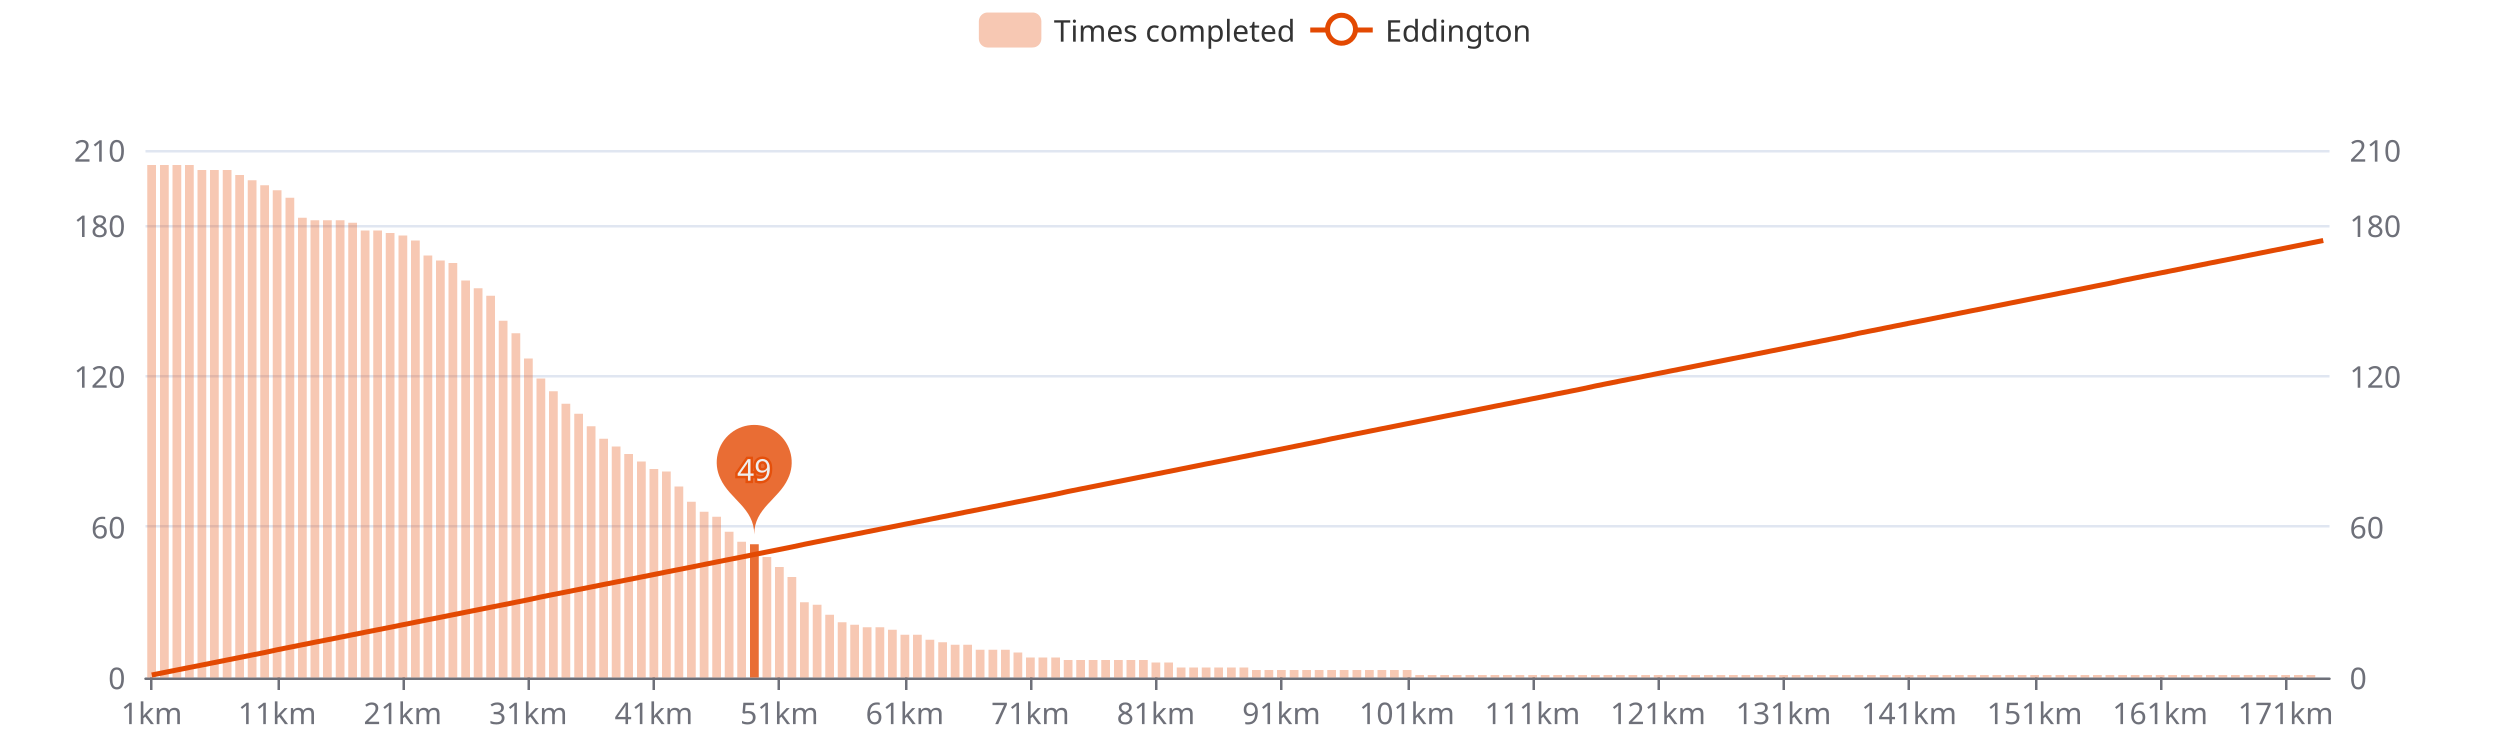
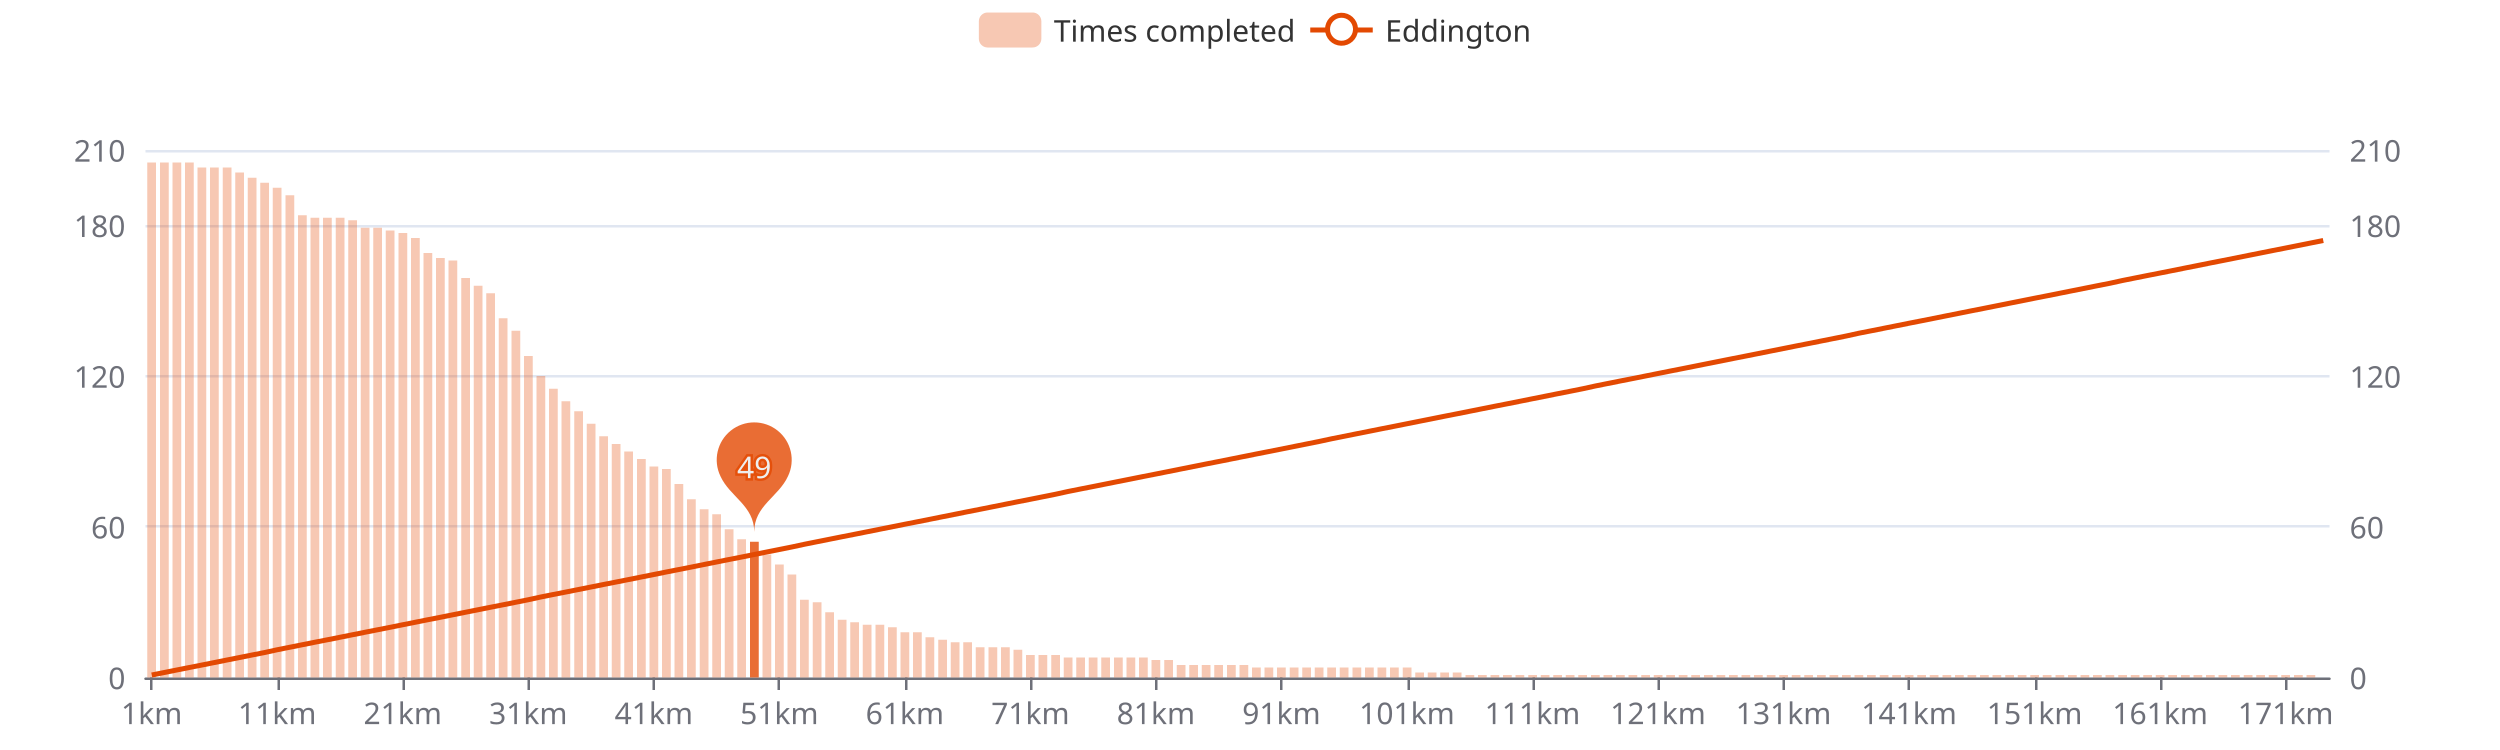
<svg xmlns="http://www.w3.org/2000/svg" width="1000" height="300" version="1.1" baseProfile="full" viewBox="0 0 1000 300">
  <rect width="1000" height="300" x="0" y="0" id="0" fill="#ffffff" />
  <path d="M58.2 271.5L931.8 271.5" fill="none" stroke="#E0E6F1" />
  <path d="M58.2 210.5L931.8 210.5" fill="none" stroke="#E0E6F1" />
  <path d="M58.2 150.5L931.8 150.5" fill="none" stroke="#E0E6F1" />
  <path d="M58.2 90.5L931.8 90.5" fill="none" stroke="#E0E6F1" />
  <path d="M58.2 60.5L931.8 60.5" fill="none" stroke="#E0E6F1" />
  <path d="M58.2 271.5L931.8 271.5" fill="none" stroke="#6E7079" stroke-linecap="round" />
  <path d="M60.5 271L60.5 276" fill="none" stroke="#6E7079" />
  <path d="M111.5 271L111.5 276" fill="none" stroke="#6E7079" />
  <path d="M161.5 271L161.5 276" fill="none" stroke="#6E7079" />
  <path d="M211.5 271L211.5 276" fill="none" stroke="#6E7079" />
  <path d="M261.5 271L261.5 276" fill="none" stroke="#6E7079" />
  <path d="M311.5 271L311.5 276" fill="none" stroke="#6E7079" />
  <path d="M362.5 271L362.5 276" fill="none" stroke="#6E7079" />
  <path d="M412.5 271L412.5 276" fill="none" stroke="#6E7079" />
  <path d="M462.5 271L462.5 276" fill="none" stroke="#6E7079" />
  <path d="M512.5 271L512.5 276" fill="none" stroke="#6E7079" />
  <path d="M563.5 271L563.5 276" fill="none" stroke="#6E7079" />
  <path d="M613.5 271L613.5 276" fill="none" stroke="#6E7079" />
  <path d="M663.5 271L663.5 276" fill="none" stroke="#6E7079" />
  <path d="M713.5 271L713.5 276" fill="none" stroke="#6E7079" />
  <path d="M763.5 271L763.5 276" fill="none" stroke="#6E7079" />
  <path d="M814.5 271L814.5 276" fill="none" stroke="#6E7079" />
  <path d="M864.5 271L864.5 276" fill="none" stroke="#6E7079" />
  <path d="M914.5 271L914.5 276" fill="none" stroke="#6E7079" />
  <text dominant-baseline="central" text-anchor="end" style="font-size:12px;font-family:sans-serif;" transform="translate(50.16 271)" fill="#6E7079">0</text>
  <text dominant-baseline="central" text-anchor="end" style="font-size:12px;font-family:sans-serif;" transform="translate(50.16 210.7143)" fill="#6E7079">60</text>
  <text dominant-baseline="central" text-anchor="end" style="font-size:12px;font-family:sans-serif;" transform="translate(50.16 150.4286)" fill="#6E7079">120</text>
  <text dominant-baseline="central" text-anchor="end" style="font-size:12px;font-family:sans-serif;" transform="translate(50.16 90.1429)" fill="#6E7079">180</text>
  <text dominant-baseline="central" text-anchor="end" style="font-size:12px;font-family:sans-serif;" transform="translate(50.16 60)" fill="#6E7079">210</text>
  <text dominant-baseline="central" text-anchor="start" style="font-size:12px;font-family:sans-serif;" transform="translate(939.84 271)" fill="#6E7079">0</text>
  <text dominant-baseline="central" text-anchor="start" style="font-size:12px;font-family:sans-serif;" transform="translate(939.84 210.7143)" fill="#6E7079">60</text>
  <text dominant-baseline="central" text-anchor="start" style="font-size:12px;font-family:sans-serif;" transform="translate(939.84 150.4286)" fill="#6E7079">120</text>
  <text dominant-baseline="central" text-anchor="start" style="font-size:12px;font-family:sans-serif;" transform="translate(939.84 90.1429)" fill="#6E7079">180</text>
  <text dominant-baseline="central" text-anchor="start" style="font-size:12px;font-family:sans-serif;" transform="translate(939.84 60)" fill="#6E7079">210</text>
  <text dominant-baseline="central" text-anchor="middle" style="font-size:12px;font-family:sans-serif;" y="6" transform="translate(60.6706 279)" fill="#6E7079">1km</text>
  <text dominant-baseline="central" text-anchor="middle" style="font-size:12px;font-family:sans-serif;" y="6" transform="translate(110.8821 279)" fill="#6E7079">11km</text>
  <text dominant-baseline="central" text-anchor="middle" style="font-size:12px;font-family:sans-serif;" y="6" transform="translate(161.0936 279)" fill="#6E7079">21km</text>
  <text dominant-baseline="central" text-anchor="middle" style="font-size:12px;font-family:sans-serif;" y="6" transform="translate(211.3051 279)" fill="#6E7079">31km</text>
  <text dominant-baseline="central" text-anchor="middle" style="font-size:12px;font-family:sans-serif;" y="6" transform="translate(261.5166 279)" fill="#6E7079">41km</text>
  <text dominant-baseline="central" text-anchor="middle" style="font-size:12px;font-family:sans-serif;" y="6" transform="translate(311.728 279)" fill="#6E7079">51km</text>
  <text dominant-baseline="central" text-anchor="middle" style="font-size:12px;font-family:sans-serif;" y="6" transform="translate(361.9395 279)" fill="#6E7079">61km</text>
  <text dominant-baseline="central" text-anchor="middle" style="font-size:12px;font-family:sans-serif;" y="6" transform="translate(412.151 279)" fill="#6E7079">71km</text>
  <text dominant-baseline="central" text-anchor="middle" style="font-size:12px;font-family:sans-serif;" y="6" transform="translate(462.3625 279)" fill="#6E7079">81km</text>
  <text dominant-baseline="central" text-anchor="middle" style="font-size:12px;font-family:sans-serif;" y="6" transform="translate(512.574 279)" fill="#6E7079">91km</text>
  <text dominant-baseline="central" text-anchor="middle" style="font-size:12px;font-family:sans-serif;" y="6" transform="translate(562.7855 279)" fill="#6E7079">101km</text>
  <text dominant-baseline="central" text-anchor="middle" style="font-size:12px;font-family:sans-serif;" y="6" transform="translate(612.997 279)" fill="#6E7079">111km</text>
  <text dominant-baseline="central" text-anchor="middle" style="font-size:12px;font-family:sans-serif;" y="6" transform="translate(663.2085 279)" fill="#6E7079">121km</text>
  <text dominant-baseline="central" text-anchor="middle" style="font-size:12px;font-family:sans-serif;" y="6" transform="translate(713.42 279)" fill="#6E7079">131km</text>
  <text dominant-baseline="central" text-anchor="middle" style="font-size:12px;font-family:sans-serif;" y="6" transform="translate(763.6315 279)" fill="#6E7079">141km</text>
  <text dominant-baseline="central" text-anchor="middle" style="font-size:12px;font-family:sans-serif;" y="6" transform="translate(813.843 279)" fill="#6E7079">151km</text>
  <text dominant-baseline="central" text-anchor="middle" style="font-size:12px;font-family:sans-serif;" y="6" transform="translate(864.0545 279)" fill="#6E7079">161km</text>
  <text dominant-baseline="central" text-anchor="middle" style="font-size:12px;font-family:sans-serif;" y="6" transform="translate(914.266 279)" fill="#6E7079">171km</text>
-   <path d="M58.9 271l3.5 0l0 -205l-3.5 0Z" fill="rgb(227,73,2)" fill-opacity="0.3" />
-   <path d="M64 271l3.5 0l0 -205l-3.5 0Z" fill="rgb(227,73,2)" fill-opacity="0.3" />
-   <path d="M69 271l3.5 0l0 -205l-3.5 0Z" fill="rgb(227,73,2)" fill-opacity="0.3" />
-   <path d="M74 271l3.5 0l0 -205l-3.5 0Z" fill="rgb(227,73,2)" fill-opacity="0.3" />
-   <path d="M79 271l3.5 0l0 -203l-3.5 0Z" fill="rgb(227,73,2)" fill-opacity="0.3" />
-   <path d="M84 271l3.5 0l0 -203l-3.5 0Z" fill="rgb(227,73,2)" fill-opacity="0.3" />
-   <path d="M89.1 271l3.5 0l0 -203l-3.5 0Z" fill="rgb(227,73,2)" fill-opacity="0.3" />
-   <path d="M94.1 271l3.5 0l0 -201l-3.5 0Z" fill="rgb(227,73,2)" fill-opacity="0.3" />
-   <path d="M99.1 271l3.5 0l0 -198.9l-3.5 0Z" fill="rgb(227,73,2)" fill-opacity="0.3" />
-   <path d="M104.1 271l3.5 0l0 -196.9l-3.5 0Z" fill="rgb(227,73,2)" fill-opacity="0.3" />
-   <path d="M109.1 271l3.5 0l0 -194.9l-3.5 0Z" fill="rgb(227,73,2)" fill-opacity="0.3" />
-   <path d="M114.2 271l3.5 0l0 -191.9l-3.5 0Z" fill="rgb(227,73,2)" fill-opacity="0.3" />
-   <path d="M119.2 271l3.5 0l0 -183.9l-3.5 0Z" fill="rgb(227,73,2)" fill-opacity="0.3" />
-   <path d="M124.2 271l3.5 0l0 -182.9l-3.5 0Z" fill="rgb(227,73,2)" fill-opacity="0.3" />
-   <path d="M129.2 271l3.5 0l0 -182.9l-3.5 0Z" fill="rgb(227,73,2)" fill-opacity="0.3" />
-   <path d="M134.3 271l3.5 0l0 -182.9l-3.5 0Z" fill="rgb(227,73,2)" fill-opacity="0.3" />
-   <path d="M139.3 271l3.5 0l0 -181.9l-3.5 0Z" fill="rgb(227,73,2)" fill-opacity="0.3" />
-   <path d="M144.3 271l3.5 0l0 -178.8l-3.5 0Z" fill="rgb(227,73,2)" fill-opacity="0.3" />
-   <path d="M149.3 271l3.5 0l0 -178.8l-3.5 0Z" fill="rgb(227,73,2)" fill-opacity="0.3" />
-   <path d="M154.3 271l3.5 0l0 -177.8l-3.5 0Z" fill="rgb(227,73,2)" fill-opacity="0.3" />
-   <path d="M159.4 271l3.5 0l0 -176.8l-3.5 0Z" fill="rgb(227,73,2)" fill-opacity="0.3" />
-   <path d="M164.4 271l3.5 0l0 -174.8l-3.5 0Z" fill="rgb(227,73,2)" fill-opacity="0.3" />
-   <path d="M169.4 271l3.5 0l0 -168.8l-3.5 0Z" fill="rgb(227,73,2)" fill-opacity="0.3" />
-   <path d="M174.4 271l3.5 0l0 -166.8l-3.5 0Z" fill="rgb(227,73,2)" fill-opacity="0.3" />
-   <path d="M179.4 271l3.5 0l0 -165.8l-3.5 0Z" fill="rgb(227,73,2)" fill-opacity="0.3" />
-   <path d="M184.5 271l3.5 0l0 -158.8l-3.5 0Z" fill="rgb(227,73,2)" fill-opacity="0.3" />
-   <path d="M189.5 271l3.5 0l0 -155.7l-3.5 0Z" fill="rgb(227,73,2)" fill-opacity="0.3" />
-   <path d="M194.5 271l3.5 0l0 -152.7l-3.5 0Z" fill="rgb(227,73,2)" fill-opacity="0.3" />
-   <path d="M199.5 271l3.5 0l0 -142.7l-3.5 0Z" fill="rgb(227,73,2)" fill-opacity="0.3" />
-   <path d="M204.6 271l3.5 0l0 -137.7l-3.5 0Z" fill="rgb(227,73,2)" fill-opacity="0.3" />
-   <path d="M209.6 271l3.5 0l0 -127.6l-3.5 0Z" fill="rgb(227,73,2)" fill-opacity="0.3" />
-   <path d="M214.6 271l3.5 0l0 -119.6l-3.5 0Z" fill="rgb(227,73,2)" fill-opacity="0.3" />
-   <path d="M219.6 271l3.5 0l0 -114.5l-3.5 0Z" fill="rgb(227,73,2)" fill-opacity="0.3" />
-   <path d="M224.6 271l3.5 0l0 -109.5l-3.5 0Z" fill="rgb(227,73,2)" fill-opacity="0.3" />
-   <path d="M229.7 271l3.5 0l0 -105.5l-3.5 0Z" fill="rgb(227,73,2)" fill-opacity="0.3" />
-   <path d="M234.7 271l3.5 0l0 -100.5l-3.5 0Z" fill="rgb(227,73,2)" fill-opacity="0.3" />
-   <path d="M239.7 271l3.5 0l0 -95.5l-3.5 0Z" fill="rgb(227,73,2)" fill-opacity="0.3" />
-   <path d="M244.7 271l3.5 0l0 -92.4l-3.5 0Z" fill="rgb(227,73,2)" fill-opacity="0.3" />
-   <path d="M249.7 271l3.5 0l0 -89.4l-3.5 0Z" fill="rgb(227,73,2)" fill-opacity="0.3" />
-   <path d="M254.8 271l3.5 0l0 -86.4l-3.5 0Z" fill="rgb(227,73,2)" fill-opacity="0.3" />
-   <path d="M259.8 271l3.5 0l0 -83.4l-3.5 0Z" fill="rgb(227,73,2)" fill-opacity="0.3" />
-   <path d="M264.8 271l3.5 0l0 -82.4l-3.5 0Z" fill="rgb(227,73,2)" fill-opacity="0.3" />
-   <path d="M269.8 271l3.5 0l0 -76.4l-3.5 0Z" fill="rgb(227,73,2)" fill-opacity="0.3" />
-   <path d="M274.8 271l3.5 0l0 -70.3l-3.5 0Z" fill="rgb(227,73,2)" fill-opacity="0.3" />
-   <path d="M279.9 271l3.5 0l0 -66.3l-3.5 0Z" fill="rgb(227,73,2)" fill-opacity="0.3" />
-   <path d="M284.9 271l3.5 0l0 -64.3l-3.5 0Z" fill="rgb(227,73,2)" fill-opacity="0.3" />
-   <path d="M289.9 271l3.5 0l0 -58.3l-3.5 0Z" fill="rgb(227,73,2)" fill-opacity="0.3" />
-   <path d="M294.9 271l3.5 0l0 -54.3l-3.5 0Z" fill="rgb(227,73,2)" fill-opacity="0.3" />
-   <path d="M300 271l3.5 0l0 -53.3l-3.5 0Z" fill="rgb(227,73,2)" fill-opacity="0.8" />
-   <path d="M305 271l3.5 0l0 -48.2l-3.5 0Z" fill="rgb(227,73,2)" fill-opacity="0.3" />
-   <path d="M310 271l3.5 0l0 -44.2l-3.5 0Z" fill="rgb(227,73,2)" fill-opacity="0.3" />
-   <path d="M315 271l3.5 0l0 -40.2l-3.5 0Z" fill="rgb(227,73,2)" fill-opacity="0.3" />
-   <path d="M320 271l3.5 0l0 -30.1l-3.5 0Z" fill="rgb(227,73,2)" fill-opacity="0.3" />
-   <path d="M325.1 271l3.5 0l0 -29.1l-3.5 0Z" fill="rgb(227,73,2)" fill-opacity="0.3" />
-   <path d="M330.1 271l3.5 0l0 -25.1l-3.5 0Z" fill="rgb(227,73,2)" fill-opacity="0.3" />
-   <path d="M335.1 271l3.5 0l0 -22.1l-3.5 0Z" fill="rgb(227,73,2)" fill-opacity="0.3" />
-   <path d="M340.1 271l3.5 0l0 -21.1l-3.5 0Z" fill="rgb(227,73,2)" fill-opacity="0.3" />
-   <path d="M345.1 271l3.5 0l0 -20.1l-3.5 0Z" fill="rgb(227,73,2)" fill-opacity="0.3" />
-   <path d="M350.2 271l3.5 0l0 -20.1l-3.5 0Z" fill="rgb(227,73,2)" fill-opacity="0.3" />
-   <path d="M355.2 271l3.5 0l0 -19.1l-3.5 0Z" fill="rgb(227,73,2)" fill-opacity="0.3" />
-   <path d="M360.2 271l3.5 0l0 -17.1l-3.5 0Z" fill="rgb(227,73,2)" fill-opacity="0.3" />
-   <path d="M365.2 271l3.5 0l0 -17.1l-3.5 0Z" fill="rgb(227,73,2)" fill-opacity="0.3" />
-   <path d="M370.2 271l3.5 0l0 -15.1l-3.5 0Z" fill="rgb(227,73,2)" fill-opacity="0.3" />
-   <path d="M375.3 271l3.5 0l0 -14.1l-3.5 0Z" fill="rgb(227,73,2)" fill-opacity="0.3" />
-   <path d="M380.3 271l3.5 0l0 -13.1l-3.5 0Z" fill="rgb(227,73,2)" fill-opacity="0.3" />
-   <path d="M385.3 271l3.5 0l0 -13.1l-3.5 0Z" fill="rgb(227,73,2)" fill-opacity="0.3" />
-   <path d="M390.3 271l3.5 0l0 -11.1l-3.5 0Z" fill="rgb(227,73,2)" fill-opacity="0.3" />
-   <path d="M395.4 271l3.5 0l0 -11.1l-3.5 0Z" fill="rgb(227,73,2)" fill-opacity="0.3" />
-   <path d="M400.4 271l3.5 0l0 -11.1l-3.5 0Z" fill="rgb(227,73,2)" fill-opacity="0.3" />
-   <path d="M405.4 271l3.5 0l0 -10l-3.5 0Z" fill="rgb(227,73,2)" fill-opacity="0.3" />
-   <path d="M410.4 271l3.5 0l0 -8l-3.5 0Z" fill="rgb(227,73,2)" fill-opacity="0.3" />
-   <path d="M415.4 271l3.5 0l0 -8l-3.5 0Z" fill="rgb(227,73,2)" fill-opacity="0.3" />
-   <path d="M420.5 271l3.5 0l0 -8l-3.5 0Z" fill="rgb(227,73,2)" fill-opacity="0.3" />
-   <path d="M425.5 271l3.5 0l0 -7l-3.5 0Z" fill="rgb(227,73,2)" fill-opacity="0.3" />
-   <path d="M430.5 271l3.5 0l0 -7l-3.5 0Z" fill="rgb(227,73,2)" fill-opacity="0.3" />
-   <path d="M435.5 271l3.5 0l0 -7l-3.5 0Z" fill="rgb(227,73,2)" fill-opacity="0.3" />
-   <path d="M440.5 271l3.5 0l0 -7l-3.5 0Z" fill="rgb(227,73,2)" fill-opacity="0.3" />
-   <path d="M445.6 271l3.5 0l0 -7l-3.5 0Z" fill="rgb(227,73,2)" fill-opacity="0.3" />
-   <path d="M450.6 271l3.5 0l0 -7l-3.5 0Z" fill="rgb(227,73,2)" fill-opacity="0.3" />
-   <path d="M455.6 271l3.5 0l0 -7l-3.5 0Z" fill="rgb(227,73,2)" fill-opacity="0.3" />
-   <path d="M460.6 271l3.5 0l0 -6l-3.5 0Z" fill="rgb(227,73,2)" fill-opacity="0.3" />
-   <path d="M465.7 271l3.5 0l0 -6l-3.5 0Z" fill="rgb(227,73,2)" fill-opacity="0.3" />
-   <path d="M470.7 271l3.5 0l0 -4l-3.5 0Z" fill="rgb(227,73,2)" fill-opacity="0.3" />
-   <path d="M475.7 271l3.5 0l0 -4l-3.5 0Z" fill="rgb(227,73,2)" fill-opacity="0.3" />
-   <path d="M480.7 271l3.5 0l0 -4l-3.5 0Z" fill="rgb(227,73,2)" fill-opacity="0.3" />
-   <path d="M485.7 271l3.5 0l0 -4l-3.5 0Z" fill="rgb(227,73,2)" fill-opacity="0.3" />
-   <path d="M490.8 271l3.5 0l0 -4l-3.5 0Z" fill="rgb(227,73,2)" fill-opacity="0.3" />
-   <path d="M495.8 271l3.5 0l0 -4l-3.5 0Z" fill="rgb(227,73,2)" fill-opacity="0.3" />
-   <path d="M500.8 271l3.5 0l0 -3l-3.5 0Z" fill="rgb(227,73,2)" fill-opacity="0.3" />
-   <path d="M505.8 271l3.5 0l0 -3l-3.5 0Z" fill="rgb(227,73,2)" fill-opacity="0.3" />
-   <path d="M510.8 271l3.5 0l0 -3l-3.5 0Z" fill="rgb(227,73,2)" fill-opacity="0.3" />
-   <path d="M515.9 271l3.5 0l0 -3l-3.5 0Z" fill="rgb(227,73,2)" fill-opacity="0.3" />
-   <path d="M520.9 271l3.5 0l0 -3l-3.5 0Z" fill="rgb(227,73,2)" fill-opacity="0.3" />
-   <path d="M525.9 271l3.5 0l0 -3l-3.5 0Z" fill="rgb(227,73,2)" fill-opacity="0.3" />
-   <path d="M530.9 271l3.5 0l0 -3l-3.5 0Z" fill="rgb(227,73,2)" fill-opacity="0.3" />
-   <path d="M535.9 271l3.5 0l0 -3l-3.5 0Z" fill="rgb(227,73,2)" fill-opacity="0.3" />
-   <path d="M541 271l3.5 0l0 -3l-3.5 0Z" fill="rgb(227,73,2)" fill-opacity="0.3" />
-   <path d="M546 271l3.5 0l0 -3l-3.5 0Z" fill="rgb(227,73,2)" fill-opacity="0.3" />
-   <path d="M551 271l3.5 0l0 -3l-3.5 0Z" fill="rgb(227,73,2)" fill-opacity="0.3" />
-   <path d="M556 271l3.5 0l0 -3l-3.5 0Z" fill="rgb(227,73,2)" fill-opacity="0.3" />
-   <path d="M561.1 271l3.5 0l0 -3l-3.5 0Z" fill="rgb(227,73,2)" fill-opacity="0.3" />
-   <path d="M566.1 271l3.5 0l0 -1l-3.5 0Z" fill="rgb(227,73,2)" fill-opacity="0.3" />
-   <path d="M571.1 271l3.5 0l0 -1l-3.5 0Z" fill="rgb(227,73,2)" fill-opacity="0.3" />
-   <path d="M576.1 271l3.5 0l0 -1l-3.5 0Z" fill="rgb(227,73,2)" fill-opacity="0.3" />
-   <path d="M581.1 271l3.5 0l0 -1l-3.5 0Z" fill="rgb(227,73,2)" fill-opacity="0.3" />
+   <path d="M58.9 271l3.5 0l0 -206l-3.5 0Z" fill="rgb(227,73,2)" fill-opacity="0.3" />
+   <path d="M64 271l3.5 0l0 -206l-3.5 0Z" fill="rgb(227,73,2)" fill-opacity="0.3" />
+   <path d="M69 271l3.5 0l0 -206l-3.5 0Z" fill="rgb(227,73,2)" fill-opacity="0.3" />
+   <path d="M74 271l3.5 0l0 -206l-3.5 0Z" fill="rgb(227,73,2)" fill-opacity="0.3" />
+   <path d="M79 271l3.5 0l0 -204l-3.5 0Z" fill="rgb(227,73,2)" fill-opacity="0.3" />
+   <path d="M84 271l3.5 0l0 -204l-3.5 0Z" fill="rgb(227,73,2)" fill-opacity="0.3" />
+   <path d="M89.1 271l3.5 0l0 -204l-3.5 0Z" fill="rgb(227,73,2)" fill-opacity="0.3" />
+   <path d="M94.1 271l3.5 0l0 -202l-3.5 0Z" fill="rgb(227,73,2)" fill-opacity="0.3" />
+   <path d="M99.1 271l3.5 0l0 -199.9l-3.5 0Z" fill="rgb(227,73,2)" fill-opacity="0.3" />
+   <path d="M104.1 271l3.5 0l0 -197.9l-3.5 0Z" fill="rgb(227,73,2)" fill-opacity="0.3" />
+   <path d="M109.1 271l3.5 0l0 -195.9l-3.5 0Z" fill="rgb(227,73,2)" fill-opacity="0.3" />
+   <path d="M114.2 271l3.5 0l0 -192.9l-3.5 0Z" fill="rgb(227,73,2)" fill-opacity="0.3" />
+   <path d="M119.2 271l3.5 0l0 -184.9l-3.5 0Z" fill="rgb(227,73,2)" fill-opacity="0.3" />
+   <path d="M124.2 271l3.5 0l0 -183.9l-3.5 0Z" fill="rgb(227,73,2)" fill-opacity="0.3" />
+   <path d="M129.2 271l3.5 0l0 -183.9l-3.5 0Z" fill="rgb(227,73,2)" fill-opacity="0.3" />
+   <path d="M134.3 271l3.5 0l0 -183.9l-3.5 0Z" fill="rgb(227,73,2)" fill-opacity="0.3" />
+   <path d="M139.3 271l3.5 0l0 -182.9l-3.5 0Z" fill="rgb(227,73,2)" fill-opacity="0.3" />
+   <path d="M144.3 271l3.5 0l0 -179.9l-3.5 0Z" fill="rgb(227,73,2)" fill-opacity="0.3" />
+   <path d="M149.3 271l3.5 0l0 -179.9l-3.5 0Z" fill="rgb(227,73,2)" fill-opacity="0.3" />
+   <path d="M154.3 271l3.5 0l0 -178.8l-3.5 0Z" fill="rgb(227,73,2)" fill-opacity="0.3" />
+   <path d="M159.4 271l3.5 0l0 -177.8l-3.5 0Z" fill="rgb(227,73,2)" fill-opacity="0.3" />
+   <path d="M164.4 271l3.5 0l0 -175.8l-3.5 0Z" fill="rgb(227,73,2)" fill-opacity="0.3" />
+   <path d="M169.4 271l3.5 0l0 -169.8l-3.5 0Z" fill="rgb(227,73,2)" fill-opacity="0.3" />
+   <path d="M174.4 271l3.5 0l0 -167.8l-3.5 0Z" fill="rgb(227,73,2)" fill-opacity="0.3" />
+   <path d="M179.4 271l3.5 0l0 -166.8l-3.5 0Z" fill="rgb(227,73,2)" fill-opacity="0.3" />
+   <path d="M184.5 271l3.5 0l0 -159.8l-3.5 0Z" fill="rgb(227,73,2)" fill-opacity="0.3" />
+   <path d="M189.5 271l3.5 0l0 -156.7l-3.5 0Z" fill="rgb(227,73,2)" fill-opacity="0.3" />
+   <path d="M194.5 271l3.5 0l0 -153.7l-3.5 0Z" fill="rgb(227,73,2)" fill-opacity="0.3" />
+   <path d="M199.5 271l3.5 0l0 -143.7l-3.5 0Z" fill="rgb(227,73,2)" fill-opacity="0.3" />
+   <path d="M204.6 271l3.5 0l0 -138.7l-3.5 0Z" fill="rgb(227,73,2)" fill-opacity="0.3" />
+   <path d="M209.6 271l3.5 0l0 -128.6l-3.5 0Z" fill="rgb(227,73,2)" fill-opacity="0.3" />
+   <path d="M214.6 271l3.5 0l0 -120.6l-3.5 0Z" fill="rgb(227,73,2)" fill-opacity="0.3" />
+   <path d="M219.6 271l3.5 0l0 -115.5l-3.5 0Z" fill="rgb(227,73,2)" fill-opacity="0.3" />
+   <path d="M224.6 271l3.5 0l0 -110.5l-3.5 0Z" fill="rgb(227,73,2)" fill-opacity="0.3" />
+   <path d="M229.7 271l3.5 0l0 -106.5l-3.5 0Z" fill="rgb(227,73,2)" fill-opacity="0.3" />
+   <path d="M234.7 271l3.5 0l0 -101.5l-3.5 0Z" fill="rgb(227,73,2)" fill-opacity="0.3" />
+   <path d="M239.7 271l3.5 0l0 -96.5l-3.5 0Z" fill="rgb(227,73,2)" fill-opacity="0.3" />
+   <path d="M244.7 271l3.5 0l0 -93.4l-3.5 0Z" fill="rgb(227,73,2)" fill-opacity="0.3" />
+   <path d="M249.7 271l3.5 0l0 -90.4l-3.5 0Z" fill="rgb(227,73,2)" fill-opacity="0.3" />
+   <path d="M254.8 271l3.5 0l0 -87.4l-3.5 0Z" fill="rgb(227,73,2)" fill-opacity="0.3" />
+   <path d="M259.8 271l3.5 0l0 -84.4l-3.5 0Z" fill="rgb(227,73,2)" fill-opacity="0.3" />
+   <path d="M264.8 271l3.5 0l0 -83.4l-3.5 0Z" fill="rgb(227,73,2)" fill-opacity="0.3" />
+   <path d="M269.8 271l3.5 0l0 -77.4l-3.5 0Z" fill="rgb(227,73,2)" fill-opacity="0.3" />
+   <path d="M274.8 271l3.5 0l0 -71.3l-3.5 0Z" fill="rgb(227,73,2)" fill-opacity="0.3" />
+   <path d="M279.9 271l3.5 0l0 -67.3l-3.5 0Z" fill="rgb(227,73,2)" fill-opacity="0.3" />
+   <path d="M284.9 271l3.5 0l0 -65.3l-3.5 0Z" fill="rgb(227,73,2)" fill-opacity="0.3" />
+   <path d="M289.9 271l3.5 0l0 -59.3l-3.5 0Z" fill="rgb(227,73,2)" fill-opacity="0.3" />
+   <path d="M294.9 271l3.5 0l0 -55.3l-3.5 0Z" fill="rgb(227,73,2)" fill-opacity="0.3" />
+   <path d="M300 271l3.5 0l0 -54.3l-3.5 0Z" fill="rgb(227,73,2)" fill-opacity="0.8" />
+   <path d="M305 271l3.5 0l0 -49.2l-3.5 0Z" fill="rgb(227,73,2)" fill-opacity="0.3" />
+   <path d="M310 271l3.5 0l0 -45.2l-3.5 0Z" fill="rgb(227,73,2)" fill-opacity="0.3" />
+   <path d="M315 271l3.5 0l0 -41.2l-3.5 0Z" fill="rgb(227,73,2)" fill-opacity="0.3" />
+   <path d="M320 271l3.5 0l0 -31.1l-3.5 0Z" fill="rgb(227,73,2)" fill-opacity="0.3" />
+   <path d="M325.1 271l3.5 0l0 -30.1l-3.5 0Z" fill="rgb(227,73,2)" fill-opacity="0.3" />
+   <path d="M330.1 271l3.5 0l0 -26.1l-3.5 0Z" fill="rgb(227,73,2)" fill-opacity="0.3" />
+   <path d="M335.1 271l3.5 0l0 -23.1l-3.5 0Z" fill="rgb(227,73,2)" fill-opacity="0.3" />
+   <path d="M340.1 271l3.5 0l0 -22.1l-3.5 0Z" fill="rgb(227,73,2)" fill-opacity="0.3" />
+   <path d="M345.1 271l3.5 0l0 -21.1l-3.5 0Z" fill="rgb(227,73,2)" fill-opacity="0.3" />
+   <path d="M350.2 271l3.5 0l0 -21.1l-3.5 0Z" fill="rgb(227,73,2)" fill-opacity="0.3" />
+   <path d="M355.2 271l3.5 0l0 -20.1l-3.5 0Z" fill="rgb(227,73,2)" fill-opacity="0.3" />
+   <path d="M360.2 271l3.5 0l0 -18.1l-3.5 0Z" fill="rgb(227,73,2)" fill-opacity="0.3" />
+   <path d="M365.2 271l3.5 0l0 -18.1l-3.5 0Z" fill="rgb(227,73,2)" fill-opacity="0.3" />
+   <path d="M370.2 271l3.5 0l0 -16.1l-3.5 0Z" fill="rgb(227,73,2)" fill-opacity="0.3" />
+   <path d="M375.3 271l3.5 0l0 -15.1l-3.5 0Z" fill="rgb(227,73,2)" fill-opacity="0.3" />
+   <path d="M380.3 271l3.5 0l0 -14.1l-3.5 0Z" fill="rgb(227,73,2)" fill-opacity="0.3" />
+   <path d="M385.3 271l3.5 0l0 -14.1l-3.5 0Z" fill="rgb(227,73,2)" fill-opacity="0.3" />
+   <path d="M390.3 271l3.5 0l0 -12.1l-3.5 0Z" fill="rgb(227,73,2)" fill-opacity="0.3" />
+   <path d="M395.4 271l3.5 0l0 -12.1l-3.5 0Z" fill="rgb(227,73,2)" fill-opacity="0.3" />
+   <path d="M400.4 271l3.5 0l0 -12.1l-3.5 0Z" fill="rgb(227,73,2)" fill-opacity="0.3" />
+   <path d="M405.4 271l3.5 0l0 -11.1l-3.5 0Z" fill="rgb(227,73,2)" fill-opacity="0.3" />
+   <path d="M410.4 271l3.5 0l0 -9l-3.5 0Z" fill="rgb(227,73,2)" fill-opacity="0.3" />
+   <path d="M415.4 271l3.5 0l0 -9l-3.5 0Z" fill="rgb(227,73,2)" fill-opacity="0.3" />
+   <path d="M420.5 271l3.5 0l0 -9l-3.5 0Z" fill="rgb(227,73,2)" fill-opacity="0.3" />
+   <path d="M425.5 271l3.5 0l0 -8l-3.5 0Z" fill="rgb(227,73,2)" fill-opacity="0.3" />
+   <path d="M430.5 271l3.5 0l0 -8l-3.5 0Z" fill="rgb(227,73,2)" fill-opacity="0.3" />
+   <path d="M435.5 271l3.5 0l0 -8l-3.5 0Z" fill="rgb(227,73,2)" fill-opacity="0.3" />
+   <path d="M440.5 271l3.5 0l0 -8l-3.5 0Z" fill="rgb(227,73,2)" fill-opacity="0.3" />
+   <path d="M445.6 271l3.5 0l0 -8l-3.5 0Z" fill="rgb(227,73,2)" fill-opacity="0.3" />
+   <path d="M450.6 271l3.5 0l0 -8l-3.5 0Z" fill="rgb(227,73,2)" fill-opacity="0.3" />
+   <path d="M455.6 271l3.5 0l0 -8l-3.5 0Z" fill="rgb(227,73,2)" fill-opacity="0.3" />
+   <path d="M460.6 271l3.5 0l0 -7l-3.5 0Z" fill="rgb(227,73,2)" fill-opacity="0.3" />
+   <path d="M465.7 271l3.5 0l0 -7l-3.5 0Z" fill="rgb(227,73,2)" fill-opacity="0.3" />
+   <path d="M470.7 271l3.5 0l0 -5l-3.5 0Z" fill="rgb(227,73,2)" fill-opacity="0.3" />
+   <path d="M475.7 271l3.5 0l0 -5l-3.5 0Z" fill="rgb(227,73,2)" fill-opacity="0.3" />
+   <path d="M480.7 271l3.5 0l0 -5l-3.5 0Z" fill="rgb(227,73,2)" fill-opacity="0.3" />
+   <path d="M485.7 271l3.5 0l0 -5l-3.5 0Z" fill="rgb(227,73,2)" fill-opacity="0.3" />
+   <path d="M490.8 271l3.5 0l0 -5l-3.5 0Z" fill="rgb(227,73,2)" fill-opacity="0.3" />
+   <path d="M495.8 271l3.5 0l0 -5l-3.5 0Z" fill="rgb(227,73,2)" fill-opacity="0.3" />
+   <path d="M500.8 271l3.5 0l0 -4l-3.5 0Z" fill="rgb(227,73,2)" fill-opacity="0.3" />
+   <path d="M505.8 271l3.5 0l0 -4l-3.5 0Z" fill="rgb(227,73,2)" fill-opacity="0.3" />
+   <path d="M510.8 271l3.5 0l0 -4l-3.5 0Z" fill="rgb(227,73,2)" fill-opacity="0.3" />
+   <path d="M515.9 271l3.5 0l0 -4l-3.5 0Z" fill="rgb(227,73,2)" fill-opacity="0.3" />
+   <path d="M520.9 271l3.5 0l0 -4l-3.5 0Z" fill="rgb(227,73,2)" fill-opacity="0.3" />
+   <path d="M525.9 271l3.5 0l0 -4l-3.5 0Z" fill="rgb(227,73,2)" fill-opacity="0.3" />
+   <path d="M530.9 271l3.5 0l0 -4l-3.5 0Z" fill="rgb(227,73,2)" fill-opacity="0.3" />
+   <path d="M535.9 271l3.5 0l0 -4l-3.5 0Z" fill="rgb(227,73,2)" fill-opacity="0.3" />
+   <path d="M541 271l3.5 0l0 -4l-3.5 0Z" fill="rgb(227,73,2)" fill-opacity="0.3" />
+   <path d="M546 271l3.5 0l0 -4l-3.5 0Z" fill="rgb(227,73,2)" fill-opacity="0.3" />
+   <path d="M551 271l3.5 0l0 -4l-3.5 0Z" fill="rgb(227,73,2)" fill-opacity="0.3" />
+   <path d="M556 271l3.5 0l0 -4l-3.5 0Z" fill="rgb(227,73,2)" fill-opacity="0.3" />
+   <path d="M561.1 271l3.5 0l0 -4l-3.5 0Z" fill="rgb(227,73,2)" fill-opacity="0.3" />
+   <path d="M566.1 271l3.5 0l0 -2l-3.5 0Z" fill="rgb(227,73,2)" fill-opacity="0.3" />
+   <path d="M571.1 271l3.5 0l0 -2l-3.5 0Z" fill="rgb(227,73,2)" fill-opacity="0.3" />
+   <path d="M576.1 271l3.5 0l0 -2l-3.5 0Z" fill="rgb(227,73,2)" fill-opacity="0.3" />
+   <path d="M581.1 271l3.5 0l0 -2l-3.5 0Z" fill="rgb(227,73,2)" fill-opacity="0.3" />
  <path d="M586.2 271l3.5 0l0 -1l-3.5 0Z" fill="rgb(227,73,2)" fill-opacity="0.3" />
  <path d="M591.2 271l3.5 0l0 -1l-3.5 0Z" fill="rgb(227,73,2)" fill-opacity="0.3" />
  <path d="M596.2 271l3.5 0l0 -1l-3.5 0Z" fill="rgb(227,73,2)" fill-opacity="0.3" />
  <path d="M601.2 271l3.5 0l0 -1l-3.5 0Z" fill="rgb(227,73,2)" fill-opacity="0.3" />
  <path d="M606.2 271l3.5 0l0 -1l-3.5 0Z" fill="rgb(227,73,2)" fill-opacity="0.3" />
  <path d="M611.3 271l3.5 0l0 -1l-3.5 0Z" fill="rgb(227,73,2)" fill-opacity="0.3" />
  <path d="M616.3 271l3.5 0l0 -1l-3.5 0Z" fill="rgb(227,73,2)" fill-opacity="0.3" />
  <path d="M621.3 271l3.5 0l0 -1l-3.5 0Z" fill="rgb(227,73,2)" fill-opacity="0.3" />
  <path d="M626.3 271l3.5 0l0 -1l-3.5 0Z" fill="rgb(227,73,2)" fill-opacity="0.3" />
  <path d="M631.3 271l3.5 0l0 -1l-3.5 0Z" fill="rgb(227,73,2)" fill-opacity="0.3" />
  <path d="M636.4 271l3.5 0l0 -1l-3.5 0Z" fill="rgb(227,73,2)" fill-opacity="0.3" />
  <path d="M641.4 271l3.5 0l0 -1l-3.5 0Z" fill="rgb(227,73,2)" fill-opacity="0.3" />
  <path d="M646.4 271l3.5 0l0 -1l-3.5 0Z" fill="rgb(227,73,2)" fill-opacity="0.3" />
  <path d="M651.4 271l3.5 0l0 -1l-3.5 0Z" fill="rgb(227,73,2)" fill-opacity="0.3" />
  <path d="M656.5 271l3.5 0l0 -1l-3.5 0Z" fill="rgb(227,73,2)" fill-opacity="0.3" />
  <path d="M661.5 271l3.5 0l0 -1l-3.5 0Z" fill="rgb(227,73,2)" fill-opacity="0.3" />
  <path d="M666.5 271l3.5 0l0 -1l-3.5 0Z" fill="rgb(227,73,2)" fill-opacity="0.3" />
  <path d="M671.5 271l3.5 0l0 -1l-3.5 0Z" fill="rgb(227,73,2)" fill-opacity="0.3" />
  <path d="M676.5 271l3.5 0l0 -1l-3.5 0Z" fill="rgb(227,73,2)" fill-opacity="0.3" />
  <path d="M681.6 271l3.5 0l0 -1l-3.5 0Z" fill="rgb(227,73,2)" fill-opacity="0.3" />
  <path d="M686.6 271l3.5 0l0 -1l-3.5 0Z" fill="rgb(227,73,2)" fill-opacity="0.3" />
  <path d="M691.6 271l3.5 0l0 -1l-3.5 0Z" fill="rgb(227,73,2)" fill-opacity="0.3" />
  <path d="M696.6 271l3.5 0l0 -1l-3.5 0Z" fill="rgb(227,73,2)" fill-opacity="0.3" />
  <path d="M701.6 271l3.5 0l0 -1l-3.5 0Z" fill="rgb(227,73,2)" fill-opacity="0.3" />
  <path d="M706.7 271l3.5 0l0 -1l-3.5 0Z" fill="rgb(227,73,2)" fill-opacity="0.3" />
  <path d="M711.7 271l3.5 0l0 -1l-3.5 0Z" fill="rgb(227,73,2)" fill-opacity="0.3" />
  <path d="M716.7 271l3.5 0l0 -1l-3.5 0Z" fill="rgb(227,73,2)" fill-opacity="0.3" />
  <path d="M721.7 271l3.5 0l0 -1l-3.5 0Z" fill="rgb(227,73,2)" fill-opacity="0.3" />
  <path d="M726.8 271l3.5 0l0 -1l-3.5 0Z" fill="rgb(227,73,2)" fill-opacity="0.3" />
  <path d="M731.8 271l3.5 0l0 -1l-3.5 0Z" fill="rgb(227,73,2)" fill-opacity="0.3" />
  <path d="M736.8 271l3.5 0l0 -1l-3.5 0Z" fill="rgb(227,73,2)" fill-opacity="0.3" />
  <path d="M741.8 271l3.5 0l0 -1l-3.5 0Z" fill="rgb(227,73,2)" fill-opacity="0.3" />
  <path d="M746.8 271l3.5 0l0 -1l-3.5 0Z" fill="rgb(227,73,2)" fill-opacity="0.3" />
  <path d="M751.9 271l3.5 0l0 -1l-3.5 0Z" fill="rgb(227,73,2)" fill-opacity="0.3" />
  <path d="M756.9 271l3.5 0l0 -1l-3.5 0Z" fill="rgb(227,73,2)" fill-opacity="0.3" />
  <path d="M761.9 271l3.5 0l0 -1l-3.5 0Z" fill="rgb(227,73,2)" fill-opacity="0.3" />
  <path d="M766.9 271l3.5 0l0 -1l-3.5 0Z" fill="rgb(227,73,2)" fill-opacity="0.3" />
  <path d="M771.9 271l3.5 0l0 -1l-3.5 0Z" fill="rgb(227,73,2)" fill-opacity="0.3" />
  <path d="M777 271l3.5 0l0 -1l-3.5 0Z" fill="rgb(227,73,2)" fill-opacity="0.3" />
  <path d="M782 271l3.5 0l0 -1l-3.5 0Z" fill="rgb(227,73,2)" fill-opacity="0.3" />
  <path d="M787 271l3.5 0l0 -1l-3.5 0Z" fill="rgb(227,73,2)" fill-opacity="0.3" />
  <path d="M792 271l3.5 0l0 -1l-3.5 0Z" fill="rgb(227,73,2)" fill-opacity="0.3" />
  <path d="M797 271l3.5 0l0 -1l-3.5 0Z" fill="rgb(227,73,2)" fill-opacity="0.3" />
  <path d="M802.1 271l3.5 0l0 -1l-3.5 0Z" fill="rgb(227,73,2)" fill-opacity="0.3" />
  <path d="M807.1 271l3.5 0l0 -1l-3.5 0Z" fill="rgb(227,73,2)" fill-opacity="0.3" />
  <path d="M812.1 271l3.5 0l0 -1l-3.5 0Z" fill="rgb(227,73,2)" fill-opacity="0.3" />
  <path d="M817.1 271l3.5 0l0 -1l-3.5 0Z" fill="rgb(227,73,2)" fill-opacity="0.3" />
  <path d="M822.2 271l3.5 0l0 -1l-3.5 0Z" fill="rgb(227,73,2)" fill-opacity="0.3" />
  <path d="M827.2 271l3.5 0l0 -1l-3.5 0Z" fill="rgb(227,73,2)" fill-opacity="0.3" />
  <path d="M832.2 271l3.5 0l0 -1l-3.5 0Z" fill="rgb(227,73,2)" fill-opacity="0.3" />
  <path d="M837.2 271l3.5 0l0 -1l-3.5 0Z" fill="rgb(227,73,2)" fill-opacity="0.3" />
  <path d="M842.2 271l3.5 0l0 -1l-3.5 0Z" fill="rgb(227,73,2)" fill-opacity="0.3" />
  <path d="M847.3 271l3.5 0l0 -1l-3.5 0Z" fill="rgb(227,73,2)" fill-opacity="0.3" />
  <path d="M852.3 271l3.5 0l0 -1l-3.5 0Z" fill="rgb(227,73,2)" fill-opacity="0.3" />
  <path d="M857.3 271l3.5 0l0 -1l-3.5 0Z" fill="rgb(227,73,2)" fill-opacity="0.3" />
  <path d="M862.3 271l3.5 0l0 -1l-3.5 0Z" fill="rgb(227,73,2)" fill-opacity="0.3" />
  <path d="M867.3 271l3.5 0l0 -1l-3.5 0Z" fill="rgb(227,73,2)" fill-opacity="0.3" />
  <path d="M872.4 271l3.5 0l0 -1l-3.5 0Z" fill="rgb(227,73,2)" fill-opacity="0.3" />
  <path d="M877.4 271l3.5 0l0 -1l-3.5 0Z" fill="rgb(227,73,2)" fill-opacity="0.3" />
  <path d="M882.4 271l3.5 0l0 -1l-3.5 0Z" fill="rgb(227,73,2)" fill-opacity="0.3" />
  <path d="M887.4 271l3.5 0l0 -1l-3.5 0Z" fill="rgb(227,73,2)" fill-opacity="0.3" />
  <path d="M892.4 271l3.5 0l0 -1l-3.5 0Z" fill="rgb(227,73,2)" fill-opacity="0.3" />
  <path d="M897.5 271l3.5 0l0 -1l-3.5 0Z" fill="rgb(227,73,2)" fill-opacity="0.3" />
  <path d="M902.5 271l3.5 0l0 -1l-3.5 0Z" fill="rgb(227,73,2)" fill-opacity="0.3" />
  <path d="M907.5 271l3.5 0l0 -1l-3.5 0Z" fill="rgb(227,73,2)" fill-opacity="0.3" />
  <path d="M912.5 271l3.5 0l0 -1l-3.5 0Z" fill="rgb(227,73,2)" fill-opacity="0.3" />
  <path d="M917.6 271l3.5 0l0 -1l-3.5 0Z" fill="rgb(227,73,2)" fill-opacity="0.3" />
  <path d="M922.6 271l3.5 0l0 -1l-3.5 0Z" fill="rgb(227,73,2)" fill-opacity="0.3" />
  <path d="M927.6 271l3.5 0l0 0l-3.5 0Z" fill="rgb(227,73,2)" fill-opacity="0.3" />
  <path d="M-5 -5l226.9 0l0 24l-226.9 0Z" transform="translate(391.54 5)" fill="rgb(0,0,0)" fill-opacity="0" stroke="#ccc" stroke-width="0" />
  <path d="M3.5 0L21.5 0A3.5 3.5 0 0 1 25 3.5L25 10.5A3.5 3.5 0 0 1 21.5 14L3.5 14A3.5 3.5 0 0 1 0 10.5L0 3.5A3.5 3.5 0 0 1 3.5 0" transform="translate(391.54 5)" fill="rgb(227,73,2)" fill-opacity="0.3" />
  <text dominant-baseline="central" text-anchor="start" style="font-size:12px;font-family:sans-serif;" xml:space="preserve" x="30" y="7" transform="translate(391.54 5)" fill="#333">Times completed</text>
  <path d="M0 7L25 7" transform="translate(524.1 5)" fill="#000" stroke="#E34902" stroke-width="2" stroke-linecap="butt" stroke-miterlimit="10" />
  <path d="M18.1 7A5.6 5.6 0 1 1 18.1 6.4A5.6 5.6 0 0 1 18.1 7" transform="translate(524.1 5)" fill="#fff" stroke="#E34902" stroke-width="2" stroke-linecap="butt" stroke-miterlimit="10" />
  <text dominant-baseline="central" text-anchor="start" style="font-size:12px;font-family:sans-serif;" x="30" y="7" transform="translate(524.1 5)" fill="#333">Eddington</text>
-   <path d="M-0.54 -0.89A0.6 0.6 0 1 1 0.54 -0.89C0.39 -0.56 0 -0.42 0 0C0 -0.42 -0.39 -0.56 -0.54 -0.89Z" transform="matrix(25,0,0,25,301.6857,213.7524)" fill="rgb(227,73,2)" fill-opacity="0.8" />
-   <text dominant-baseline="central" text-anchor="middle" style="font-size:12px;font-family:sans-serif;" transform="translate(301.6857 187.6095)" fill="#eee" stroke="rgb(227,73,2)" stroke-width="2" paint-order="stroke" stroke-opacity="0.8" stroke-miterlimit="2">49</text>
+   <path d="M-0.54 -0.89A0.6 0.6 0 1 1 0.54 -0.89C0.39 -0.56 0 -0.42 0 0C0 -0.42 -0.39 -0.56 -0.54 -0.89Z" transform="matrix(25,0,0,25,301.6857,212.7476)" fill="rgb(227,73,2)" fill-opacity="0.8" />
+   <text dominant-baseline="central" text-anchor="middle" style="font-size:12px;font-family:sans-serif;" transform="translate(301.6857 186.6048)" fill="#eee" stroke="rgb(227,73,2)" stroke-width="2" paint-order="stroke" stroke-opacity="0.8" stroke-miterlimit="2">49</text>
  <g clip-path="url(#zr0-c0)">
    <path d="M60.7 270L65.7 269L70.7 268L75.7 267L80.8 266L85.8 265L90.8 264L95.8 263L100.8 262L105.9 261L110.9 259.9L115.9 258.9L120.9 257.9L125.9 256.9L131 255.9L136 254.9L141 253.9L146 252.9L151.1 251.9L156.1 250.9L161.1 249.9L166.1 248.9L171.1 247.9L176.2 246.9L181.2 245.9L186.2 244.9L191.2 243.9L196.2 242.9L201.3 241.9L206.3 240.9L211.3 239.9L216.3 238.8L221.3 237.8L226.4 236.8L231.4 235.8L236.4 234.8L241.4 233.8L246.5 232.8L251.5 231.8L256.5 230.8L261.5 229.8L266.5 228.8L271.6 227.8L276.6 226.8L281.6 225.8L286.6 224.8L291.6 223.8L296.7 222.8L301.7 221.8L306.7 220.8L311.7 219.8L316.7 218.8L321.8 217.7L326.8 216.7L331.8 215.7L336.8 214.7L341.9 213.7L346.9 212.7L351.9 211.7L356.9 210.7L361.9 209.7L367 208.7L372 207.7L377 206.7L382 205.7L387 204.7L392.1 203.7L397.1 202.7L402.1 201.7L407.1 200.7L412.2 199.7L417.2 198.7L422.2 197.7L427.2 196.6L432.2 195.6L437.3 194.6L442.3 193.6L447.3 192.6L452.3 191.6L457.3 190.6L462.4 189.6L467.4 188.6L472.4 187.6L477.4 186.6L482.4 185.6L487.5 184.6L492.5 183.6L497.5 182.6L502.5 181.6L507.6 180.6L512.6 179.6L517.6 178.6L522.6 177.6L527.6 176.6L532.7 175.5L537.7 174.5L542.7 173.5L547.7 172.5L552.7 171.5L557.8 170.5L562.8 169.5L567.8 168.5L572.8 167.5L577.8 166.5L582.9 165.5L587.9 164.5L592.9 163.5L597.9 162.5L603 161.5L608 160.5L613 159.5L618 158.5L623 157.5L628.1 156.5L633.1 155.5L638.1 154.4L643.1 153.4L648.1 152.4L653.2 151.4L658.2 150.4L663.2 149.4L668.2 148.4L673.3 147.4L678.3 146.4L683.3 145.4L688.3 144.4L693.3 143.4L698.4 142.4L703.4 141.4L708.4 140.4L713.4 139.4L718.4 138.4L723.5 137.4L728.5 136.4L733.5 135.4L738.5 134.4L743.5 133.3L748.6 132.3L753.6 131.3L758.6 130.3L763.6 129.3L768.7 128.3L773.7 127.3L778.7 126.3L783.7 125.3L788.7 124.3L793.8 123.3L798.8 122.3L803.8 121.3L808.8 120.3L813.8 119.3L818.9 118.3L823.9 117.3L828.9 116.3L833.9 115.3L838.9 114.3L844 113.3L849 112.2L854 111.2L859 110.2L864.1 109.2L869.1 108.2L874.1 107.2L879.1 106.2L884.1 105.2L889.2 104.2L894.2 103.2L899.2 102.2L904.2 101.2L909.2 100.2L914.3 99.2L919.3 98.2L924.3 97.2L929.3 96.2" fill="none" stroke="#E34902" stroke-width="2" stroke-linejoin="bevel" />
  </g>
  <defs>
    <clipPath id="zr0-c0">
      <path d="M57 59l876 0l0 213l-876 0Z" fill="#000" />
    </clipPath>
  </defs>
</svg>
